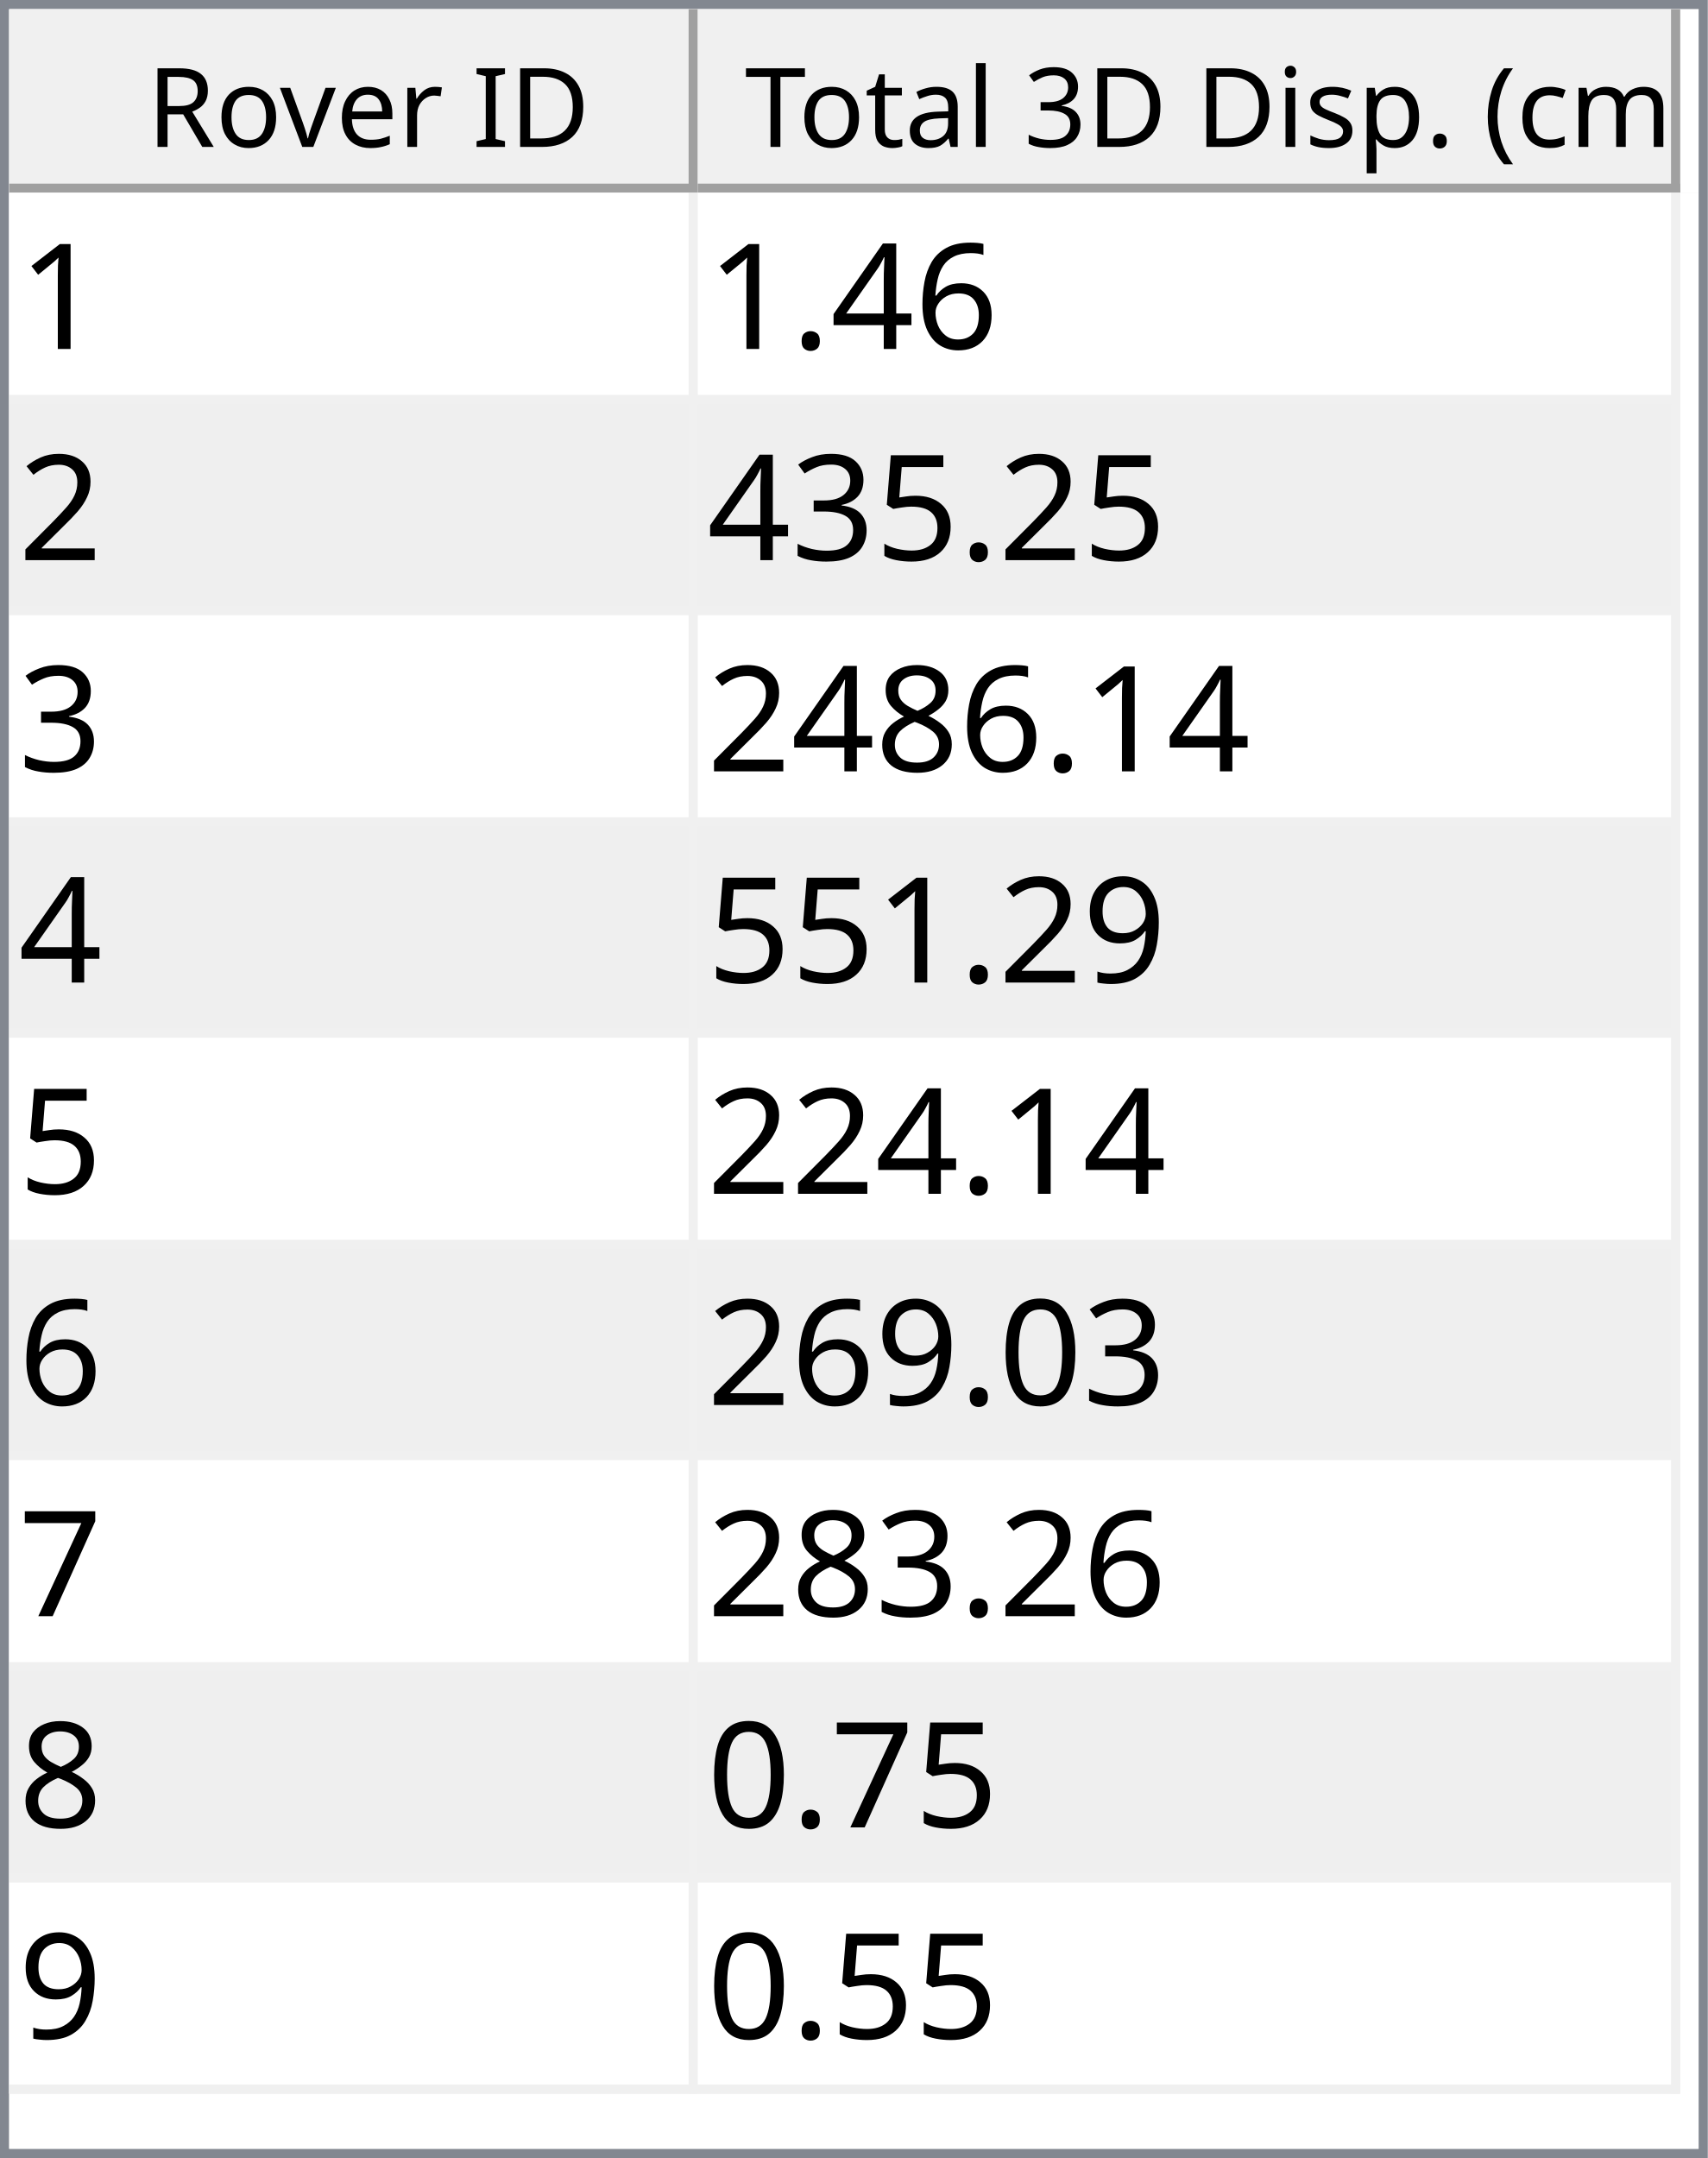
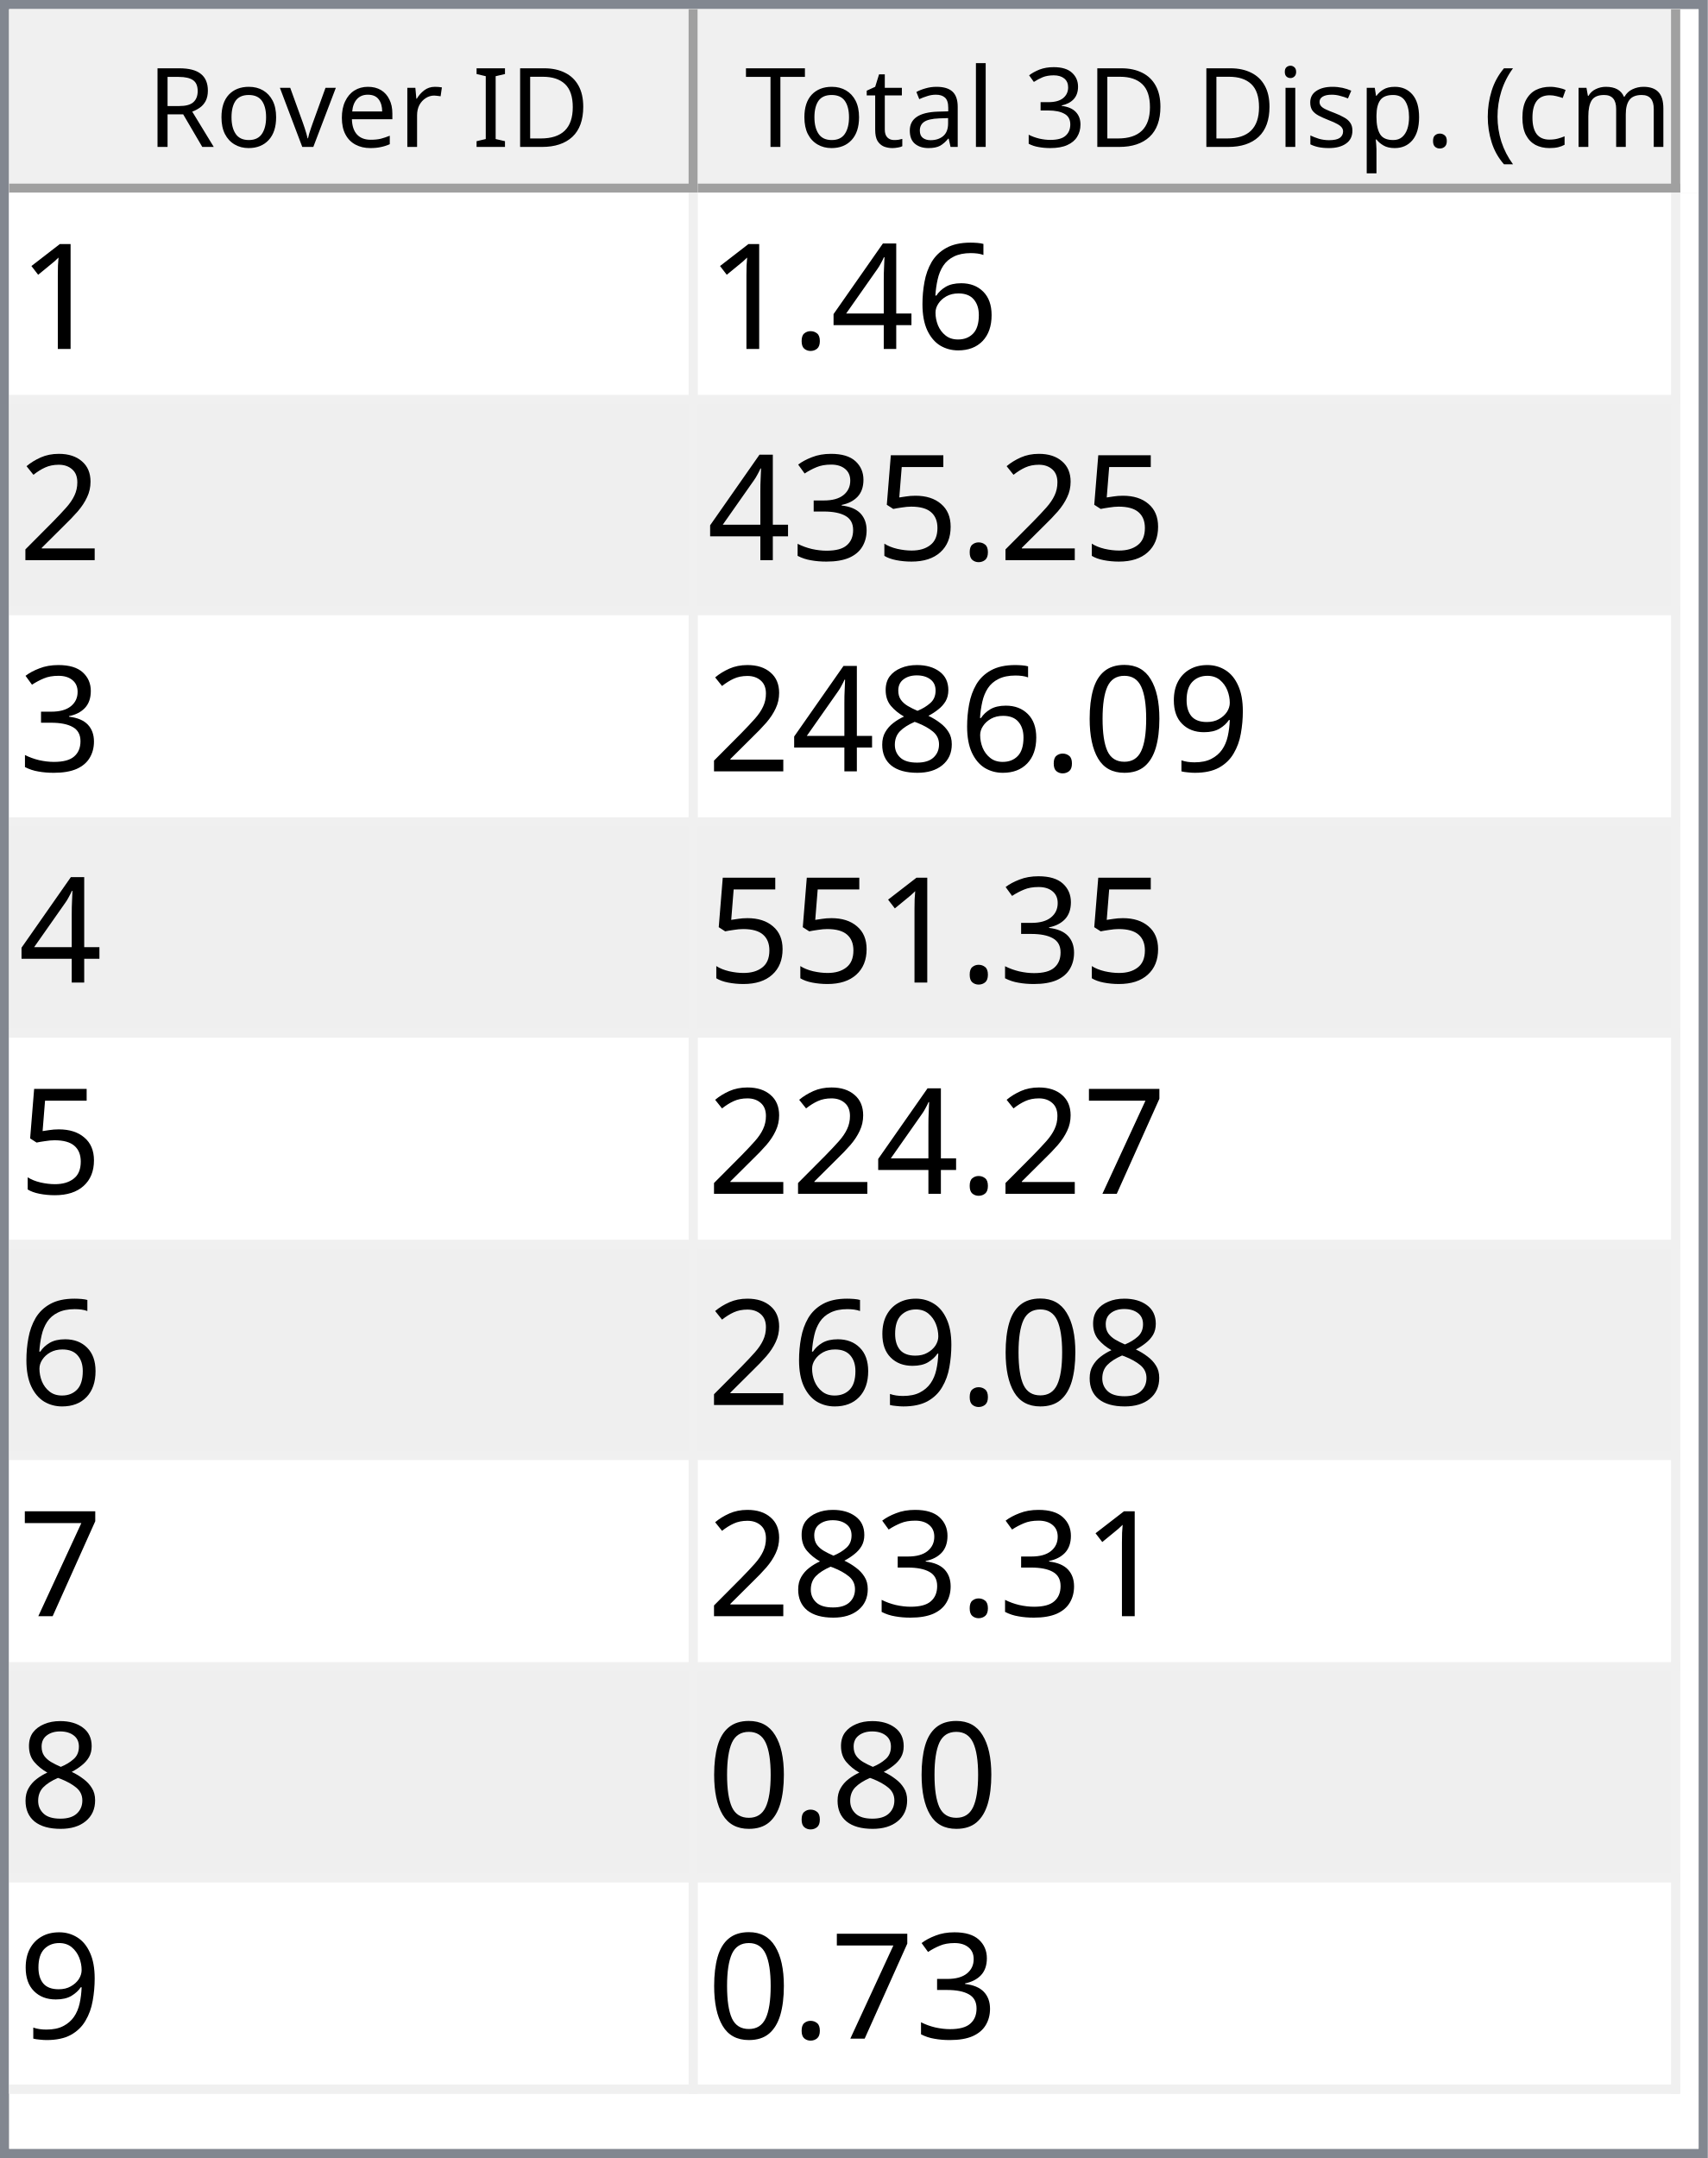
<svg xmlns="http://www.w3.org/2000/svg" style="fill-opacity:1; color-rendering:auto; color-interpolation:auto; text-rendering:auto; stroke:black; stroke-linecap:square; stroke-miterlimit:10; shape-rendering:auto; stroke-opacity:1; fill:black; stroke-dasharray:none; font-weight:normal; stroke-width:1; font-family:'Dialog'; font-style:normal; stroke-linejoin:miter; font-size:12px; stroke-dashoffset:0; image-rendering:auto;" width="186" height="235">
  <defs id="genericDefs" />
  <g>
    <defs id="defs1">
      <clipPath clipPathUnits="userSpaceOnUse" id="clipPath1">
        <path d="M0 0 L186 0 L186 235 L0 235 L0 0 Z" />
      </clipPath>
      <clipPath clipPathUnits="userSpaceOnUse" id="clipPath2">
        <path d="M0 0 L0 235 L186 235 L186 0 Z" />
      </clipPath>
      <clipPath clipPathUnits="userSpaceOnUse" id="clipPath3">
        <path d="M0 0 L0 20 L184 20 L184 0 Z" />
      </clipPath>
      <clipPath clipPathUnits="userSpaceOnUse" id="clipPath4">
        <path d="M0 0 L0 20 L75 20 L75 0 Z" />
      </clipPath>
      <clipPath clipPathUnits="userSpaceOnUse" id="clipPath5">
        <path d="M1 1 L1 19 L74 19 L74 1 Z" />
      </clipPath>
      <clipPath clipPathUnits="userSpaceOnUse" id="clipPath6">
        <path d="M0 0 L0 18 L73 18 L73 0 Z" />
      </clipPath>
      <clipPath clipPathUnits="userSpaceOnUse" id="clipPath7">
        <path d="M-0.5 -0.5 L-0.5 19.5 L74.5 19.5 L74.5 -0.5 Z" />
      </clipPath>
      <clipPath clipPathUnits="userSpaceOnUse" id="clipPath8">
        <path d="M0 0 L0 20 L107 20 L107 0 Z" />
      </clipPath>
      <clipPath clipPathUnits="userSpaceOnUse" id="clipPath9">
        <path d="M1 1 L1 19 L106 19 L106 1 Z" />
      </clipPath>
      <clipPath clipPathUnits="userSpaceOnUse" id="clipPath10">
        <path d="M0 0 L0 18 L105 18 L105 0 Z" />
      </clipPath>
      <clipPath clipPathUnits="userSpaceOnUse" id="clipPath11">
        <path d="M-0.5 -0.5 L-0.5 19.5 L106.5 19.5 L106.5 -0.5 Z" />
      </clipPath>
      <clipPath clipPathUnits="userSpaceOnUse" id="clipPath12">
        <path d="M0 0 L0 213 L184 213 L184 0 Z" />
      </clipPath>
      <clipPath clipPathUnits="userSpaceOnUse" id="clipPath13">
        <path d="M0 0 L0 207 L182 207 L182 0 Z" />
      </clipPath>
      <clipPath clipPathUnits="userSpaceOnUse" id="clipPath14">
        <path d="M-0.5 -0.5 L-0.5 206.5 L181.5 206.5 L181.5 -0.5 Z" />
      </clipPath>
      <clipPath clipPathUnits="userSpaceOnUse" id="clipPath15">
        <path d="M0 0 L0 22 L74 22 L74 0 Z" />
      </clipPath>
      <clipPath clipPathUnits="userSpaceOnUse" id="clipPath16">
        <path d="M0 0 L0 22 L106 22 L106 0 Z" />
      </clipPath>
      <font horiz-adv-x="64.551" id="font1">
        <font-face ascent="107.91" descent="25.098" units-per-em="100" style="font-style:normal; font-family:Segoe UI; font-weight:normal;" />
        <missing-glyph horiz-adv-x="64.551" d="M8.109 0 L8.109 68.266 L56.453 68.266 L56.453 0 L8.109 0 ZM15.328 7.234 L49.219 7.234 L49.219 61.031 L15.328 61.031 L15.328 7.234 Z" />
        <glyph unicode="D" horiz-adv-x="70.117" d="M9.188 0 L9.188 70.016 L28.516 70.016 Q65.531 70.016 65.531 35.891 Q65.531 19.672 55.25 9.836 Q44.969 0 27.734 0 L9.188 0 ZM17.391 62.594 L17.391 7.422 L27.828 7.422 Q41.609 7.422 49.273 14.797 Q56.938 22.172 56.938 35.688 Q56.938 62.594 28.328 62.594 L17.391 62.594 Z" />
        <glyph unicode="I" horiz-adv-x="26.611" d="M17.391 0 L9.188 0 L9.188 70.016 L17.391 70.016 L17.391 0 Z" />
        <glyph unicode=" " horiz-adv-x="27.393" d="" />
        <glyph unicode="r" horiz-adv-x="34.766" d="M34.188 41.891 Q32.078 43.5 28.125 43.5 Q23 43.5 19.555 38.672 Q16.109 33.844 16.109 25.484 L16.109 0 L8.109 0 L8.109 50 L16.109 50 L16.109 39.703 L16.312 39.703 Q18.016 44.969 21.531 47.922 Q25.047 50.875 29.391 50.875 Q32.516 50.875 34.188 50.203 L34.188 41.891 Z" />
        <glyph unicode="e" horiz-adv-x="52.295" d="M48.297 23 L12.984 23 Q13.188 14.656 17.484 10.109 Q21.781 5.562 29.297 5.562 Q37.75 5.562 44.828 11.141 L44.828 3.609 Q38.234 -1.172 27.391 -1.172 Q16.797 -1.172 10.742 5.641 Q4.688 12.453 4.688 24.812 Q4.688 36.469 11.305 43.82 Q17.922 51.172 27.734 51.172 Q37.547 51.172 42.922 44.828 Q48.297 38.484 48.297 27.203 L48.297 23 ZM40.094 29.781 Q40.047 36.719 36.75 40.578 Q33.453 44.438 27.594 44.438 Q21.922 44.438 17.969 40.383 Q14.016 36.328 13.094 29.781 L40.094 29.781 Z" />
        <glyph unicode="v" horiz-adv-x="47.9" d="M47.406 50 L27.484 0 L19.625 0 L0.688 50 L9.469 50 L22.172 13.672 Q23.578 9.672 23.922 6.688 L24.125 6.688 Q24.609 10.453 25.688 13.484 L38.969 50 L47.406 50 Z" />
        <glyph unicode="o" horiz-adv-x="58.594" d="M29 -1.172 Q17.922 -1.172 11.305 5.836 Q4.688 12.844 4.688 24.422 Q4.688 37.016 11.57 44.094 Q18.453 51.172 30.172 51.172 Q41.359 51.172 47.633 44.289 Q53.906 37.406 53.906 25.203 Q53.906 13.234 47.141 6.031 Q40.375 -1.172 29 -1.172 ZM29.594 44.438 Q21.875 44.438 17.383 39.188 Q12.891 33.938 12.891 24.703 Q12.891 15.828 17.43 10.695 Q21.969 5.562 29.594 5.562 Q37.359 5.562 41.531 10.594 Q45.703 15.625 45.703 24.906 Q45.703 34.281 41.531 39.359 Q37.359 44.438 29.594 44.438 Z" />
        <glyph unicode="R" horiz-adv-x="59.814" d="M59.375 0 L49.609 0 L37.891 19.625 Q36.281 22.359 34.766 24.289 Q33.25 26.219 31.664 27.438 Q30.078 28.656 28.25 29.219 Q26.422 29.781 24.125 29.781 L17.391 29.781 L17.391 0 L9.188 0 L9.188 70.016 L30.078 70.016 Q34.672 70.016 38.555 68.867 Q42.438 67.719 45.289 65.375 Q48.141 63.031 49.758 59.547 Q51.375 56.062 51.375 51.375 Q51.375 47.703 50.273 44.656 Q49.172 41.609 47.148 39.211 Q45.125 36.812 42.266 35.133 Q39.406 33.453 35.844 32.516 L35.844 32.328 Q37.594 31.547 38.891 30.547 Q40.188 29.547 41.359 28.18 Q42.531 26.812 43.68 25.078 Q44.828 23.344 46.234 21.047 L59.375 0 ZM17.391 62.594 L17.391 37.203 L28.516 37.203 Q31.594 37.203 34.203 38.133 Q36.812 39.062 38.719 40.797 Q40.625 42.531 41.703 45.047 Q42.781 47.562 42.781 50.688 Q42.781 56.297 39.141 59.445 Q35.5 62.594 28.609 62.594 L17.391 62.594 Z" />
        <glyph unicode=")" horiz-adv-x="30.176" d="M8.297 -15.922 L1.172 -15.922 Q16.406 2.344 16.406 26.812 Q16.406 51.469 1.078 70.016 L8.297 70.016 Q23.531 52.156 23.531 26.703 Q23.531 1.375 8.297 -15.922 Z" />
        <glyph unicode="m" horiz-adv-x="86.133" d="M79.109 0 L71.094 0 L71.094 28.719 Q71.094 37.016 68.531 40.727 Q65.969 44.438 59.906 44.438 Q54.781 44.438 51.195 39.75 Q47.609 35.062 47.609 28.516 L47.609 0 L39.594 0 L39.594 29.688 Q39.594 44.438 28.219 44.438 Q22.953 44.438 19.531 40.016 Q16.109 35.594 16.109 28.516 L16.109 0 L8.109 0 L8.109 50 L16.109 50 L16.109 42.094 L16.312 42.094 Q21.625 51.172 31.844 51.172 Q36.969 51.172 40.773 48.312 Q44.578 45.453 46 40.828 Q51.562 51.172 62.594 51.172 Q79.109 51.172 79.109 30.812 L79.109 0 Z" />
        <glyph unicode="c" horiz-adv-x="46.191" d="M42.188 2.297 Q36.422 -1.172 28.516 -1.172 Q17.828 -1.172 11.258 5.789 Q4.688 12.75 4.688 23.828 Q4.688 36.188 11.766 43.68 Q18.844 51.172 30.672 51.172 Q37.25 51.172 42.281 48.734 L42.281 40.531 Q36.719 44.438 30.375 44.438 Q22.703 44.438 17.797 38.945 Q12.891 33.453 12.891 24.516 Q12.891 15.719 17.508 10.641 Q22.125 5.562 29.891 5.562 Q36.422 5.562 42.188 9.906 L42.188 2.297 Z" />
        <glyph unicode="(" horiz-adv-x="30.176" d="M29.109 -15.922 L21.969 -15.922 Q6.844 1.375 6.844 26.703 Q6.844 52.156 21.969 70.016 L29.203 70.016 Q13.875 51.469 13.875 26.812 Q13.875 2.344 29.109 -15.922 Z" />
        <glyph unicode="." horiz-adv-x="21.68" d="M10.891 -1.078 Q8.641 -1.078 7.055 0.539 Q5.469 2.156 5.469 4.391 Q5.469 6.641 7.055 8.273 Q8.641 9.906 10.891 9.906 Q13.188 9.906 14.797 8.273 Q16.406 6.641 16.406 4.391 Q16.406 2.156 14.797 0.539 Q13.188 -1.078 10.891 -1.078 Z" />
        <glyph unicode="p" horiz-adv-x="58.789" d="M16.312 7.234 L16.109 7.234 L16.109 -23 L8.109 -23 L8.109 50 L16.109 50 L16.109 41.219 L16.312 41.219 Q22.219 51.172 33.594 51.172 Q43.266 51.172 48.688 44.461 Q54.109 37.75 54.109 26.469 Q54.109 13.922 48 6.375 Q41.891 -1.172 31.297 -1.172 Q21.578 -1.172 16.312 7.234 ZM16.109 27.391 L16.109 20.406 Q16.109 14.203 20.141 9.883 Q24.172 5.562 30.375 5.562 Q37.641 5.562 41.773 11.133 Q45.906 16.703 45.906 26.609 Q45.906 34.969 42.047 39.703 Q38.188 44.438 31.594 44.438 Q24.609 44.438 20.359 39.578 Q16.109 34.719 16.109 27.391 Z" />
        <glyph unicode="s" horiz-adv-x="42.432" d="M5.078 1.812 L5.078 10.406 Q11.625 5.562 19.484 5.562 Q30.031 5.562 30.031 12.594 Q30.031 14.594 29.125 15.992 Q28.219 17.391 26.68 18.461 Q25.141 19.531 23.07 20.383 Q21 21.234 18.609 22.172 Q15.281 23.484 12.766 24.828 Q10.25 26.172 8.57 27.859 Q6.891 29.547 6.031 31.695 Q5.172 33.844 5.172 36.719 Q5.172 40.234 6.789 42.945 Q8.406 45.656 11.086 47.484 Q13.766 49.312 17.211 50.242 Q20.656 51.172 24.312 51.172 Q30.812 51.172 35.938 48.922 L35.938 40.828 Q30.422 44.438 23.25 44.438 Q21 44.438 19.195 43.922 Q17.391 43.406 16.094 42.477 Q14.797 41.547 14.086 40.258 Q13.375 38.969 13.375 37.406 Q13.375 35.453 14.086 34.133 Q14.797 32.812 16.164 31.789 Q17.531 30.766 19.484 29.938 Q21.438 29.109 23.922 28.125 Q27.25 26.859 29.883 25.516 Q32.516 24.172 34.375 22.484 Q36.234 20.797 37.234 18.602 Q38.234 16.406 38.234 13.375 Q38.234 9.672 36.602 6.938 Q34.969 4.203 32.234 2.398 Q29.5 0.594 25.93 -0.289 Q22.359 -1.172 18.453 -1.172 Q10.75 -1.172 5.078 1.812 Z" />
        <glyph unicode="i" horiz-adv-x="24.219" d="M12.203 62.703 Q10.062 62.703 8.547 64.164 Q7.031 65.625 7.031 67.875 Q7.031 70.125 8.547 71.609 Q10.062 73.094 12.203 73.094 Q14.406 73.094 15.945 71.609 Q17.484 70.125 17.484 67.875 Q17.484 65.719 15.945 64.211 Q14.406 62.703 12.203 62.703 ZM16.109 0 L8.109 0 L8.109 50 L16.109 50 L16.109 0 Z" />
        <glyph unicode="3" horiz-adv-x="53.906" d="M46.531 19.828 Q46.531 15.094 44.75 11.211 Q42.969 7.328 39.719 4.57 Q36.469 1.812 31.93 0.297 Q27.391 -1.219 21.922 -1.219 Q11.922 -1.219 6 2.594 L6 11.188 Q13.094 5.609 22.219 5.609 Q25.875 5.609 28.828 6.539 Q31.781 7.469 33.906 9.227 Q36.031 10.984 37.18 13.477 Q38.328 15.969 38.328 19.094 Q38.328 32.812 18.797 32.812 L12.984 32.812 L12.984 39.594 L18.5 39.594 Q35.797 39.594 35.797 52.484 Q35.797 64.406 22.609 64.406 Q15.188 64.406 8.688 59.422 L8.688 67.188 Q15.375 71.188 24.609 71.188 Q29 71.188 32.57 69.969 Q36.141 68.75 38.68 66.555 Q41.219 64.359 42.609 61.281 Q44 58.203 44 54.5 Q44 40.672 30.031 36.719 L30.031 36.531 Q33.594 36.141 36.625 34.797 Q39.656 33.453 41.852 31.305 Q44.047 29.156 45.289 26.25 Q46.531 23.344 46.531 19.828 Z" />
        <glyph unicode="l" horiz-adv-x="24.219" d="M16.109 0 L8.109 0 L8.109 74.031 L16.109 74.031 L16.109 0 Z" />
        <glyph unicode="a" horiz-adv-x="50.879" d="M43.891 0 L35.891 0 L35.891 7.812 L35.688 7.812 Q30.469 -1.172 20.312 -1.172 Q12.844 -1.172 8.617 2.781 Q4.391 6.734 4.391 13.281 Q4.391 27.297 20.906 29.594 L35.891 31.688 Q35.891 44.438 25.594 44.438 Q16.547 44.438 9.281 38.281 L9.281 46.484 Q16.656 51.172 26.266 51.172 Q43.891 51.172 43.891 32.516 L43.891 0 ZM35.891 25.297 L23.828 23.641 Q18.266 22.859 15.43 20.875 Q12.594 18.891 12.594 13.875 Q12.594 10.203 15.211 7.883 Q17.828 5.562 22.172 5.562 Q28.125 5.562 32.008 9.742 Q35.891 13.922 35.891 20.312 L35.891 25.297 Z" />
        <glyph unicode="t" horiz-adv-x="33.887" d="M31.297 0.484 Q28.469 -1.078 23.828 -1.078 Q10.688 -1.078 10.688 13.578 L10.688 43.172 L2.094 43.172 L2.094 50 L10.688 50 L10.688 62.203 L18.703 64.797 L18.703 50 L31.297 50 L31.297 43.172 L18.703 43.172 L18.703 14.984 Q18.703 9.969 20.414 7.82 Q22.125 5.672 26.078 5.672 Q29.109 5.672 31.297 7.328 L31.297 0.484 Z" />
        <glyph unicode="T" horiz-adv-x="52.393" d="M50.594 62.594 L30.375 62.594 L30.375 0 L22.172 0 L22.172 62.594 L2 62.594 L2 70.016 L50.594 70.016 L50.594 62.594 Z" />
      </font>
      <font horiz-adv-x="75.0" id="font2">
        <font-face ascent="100.537" descent="21.973" units-per-em="100" style="font-style:normal; font-family:sans-serif; font-weight:normal;" />
        <missing-glyph horiz-adv-x="75.0" d="M12.5 0 L12.5 62.5 L62.5 62.5 L62.5 0 L12.5 0 ZM14.062 1.562 L60.938 1.562 L60.938 60.938 L14.062 60.938 L14.062 1.562 Z" />
        <glyph unicode="1" horiz-adv-x="55.615" d="M37.25 0 L28.469 0 L28.469 56 Q25.297 52.984 20.141 49.953 Q14.984 46.922 10.891 45.406 L10.891 53.906 Q18.266 57.375 23.781 62.305 Q29.297 67.234 31.594 71.875 L37.25 71.875 L37.25 0 Z" />
        <glyph unicode="6" horiz-adv-x="55.615" d="M49.75 54.047 L41.016 53.375 Q39.844 58.547 37.703 60.891 Q34.125 64.656 28.906 64.656 Q24.703 64.656 21.531 62.312 Q17.391 59.281 14.992 53.469 Q12.594 47.656 12.5 36.922 Q15.672 41.75 20.266 44.094 Q24.859 46.438 29.891 46.438 Q38.672 46.438 44.852 39.969 Q51.031 33.5 51.031 23.25 Q51.031 16.5 48.125 10.719 Q45.219 4.938 40.141 1.859 Q35.062 -1.219 28.609 -1.219 Q17.625 -1.219 10.695 6.859 Q3.766 14.938 3.766 33.5 Q3.766 54.25 11.422 63.672 Q18.109 71.875 29.438 71.875 Q37.891 71.875 43.289 67.141 Q48.688 62.406 49.75 54.047 ZM13.875 23.188 Q13.875 18.656 15.797 14.508 Q17.719 10.359 21.188 8.18 Q24.656 6 28.469 6 Q34.031 6 38.039 10.492 Q42.047 14.984 42.047 22.703 Q42.047 30.125 38.086 34.398 Q34.125 38.672 28.125 38.672 Q22.172 38.672 18.023 34.398 Q13.875 30.125 13.875 23.188 Z" />
        <glyph unicode="4" horiz-adv-x="55.615" d="M32.328 0 L32.328 17.141 L1.266 17.141 L1.266 25.203 L33.938 71.578 L41.109 71.578 L41.109 25.203 L50.781 25.203 L50.781 17.141 L41.109 17.141 L41.109 0 L32.328 0 ZM32.328 25.203 L32.328 57.469 L9.906 25.203 L32.328 25.203 Z" />
        <glyph unicode="." horiz-adv-x="27.783" d="M9.078 0 L9.078 10.016 L19.094 10.016 L19.094 0 L9.078 0 Z" />
        <glyph unicode="2" horiz-adv-x="55.615" d="M50.344 8.453 L50.344 0 L3.031 0 Q2.938 3.172 4.047 6.109 Q5.859 10.938 9.836 15.625 Q13.812 20.312 21.344 26.469 Q33.016 36.031 37.117 41.625 Q41.219 47.219 41.219 52.203 Q41.219 57.422 37.477 61.008 Q33.734 64.594 27.734 64.594 Q21.391 64.594 17.578 60.789 Q13.766 56.984 13.719 50.25 L4.688 51.172 Q5.609 61.281 11.664 66.578 Q17.719 71.875 27.938 71.875 Q38.234 71.875 44.242 66.164 Q50.25 60.453 50.25 52 Q50.25 47.703 48.492 43.555 Q46.734 39.406 42.656 34.812 Q38.578 30.219 29.109 22.219 Q21.188 15.578 18.945 13.211 Q16.703 10.844 15.234 8.453 L50.344 8.453 Z" />
        <glyph unicode="5" horiz-adv-x="55.615" d="M4.156 18.75 L13.375 19.531 Q14.406 12.797 18.141 9.398 Q21.875 6 27.156 6 Q33.5 6 37.891 10.789 Q42.281 15.578 42.281 23.484 Q42.281 31 38.062 35.352 Q33.844 39.703 27 39.703 Q22.75 39.703 19.336 37.773 Q15.922 35.844 13.969 32.766 L5.719 33.844 L12.641 70.609 L48.25 70.609 L48.25 62.203 L19.672 62.203 L15.828 42.969 Q22.266 47.469 29.344 47.469 Q38.719 47.469 45.164 40.969 Q51.609 34.469 51.609 24.266 Q51.609 14.547 45.953 7.469 Q39.062 -1.219 27.156 -1.219 Q17.391 -1.219 11.211 4.25 Q5.031 9.719 4.156 18.75 Z" />
        <glyph unicode="3" horiz-adv-x="55.615" d="M4.203 18.891 L12.984 20.062 Q14.5 12.594 18.141 9.297 Q21.781 6 27 6 Q33.203 6 37.477 10.297 Q41.75 14.594 41.75 20.953 Q41.75 27 37.797 30.93 Q33.844 34.859 27.734 34.859 Q25.25 34.859 21.531 33.891 L22.516 41.609 Q23.391 41.5 23.922 41.5 Q29.547 41.5 34.039 44.43 Q38.531 47.359 38.531 53.469 Q38.531 58.297 35.258 61.477 Q31.984 64.656 26.812 64.656 Q21.688 64.656 18.266 61.43 Q14.844 58.203 13.875 51.766 L5.078 53.328 Q6.688 62.156 12.398 67.016 Q18.109 71.875 26.609 71.875 Q32.469 71.875 37.398 69.359 Q42.328 66.844 44.945 62.5 Q47.562 58.156 47.562 53.266 Q47.562 48.641 45.07 44.828 Q42.578 41.016 37.703 38.766 Q44.047 37.312 47.562 32.695 Q51.078 28.078 51.078 21.141 Q51.078 11.766 44.242 5.25 Q37.406 -1.266 26.953 -1.266 Q17.531 -1.266 11.305 4.352 Q5.078 9.969 4.203 18.891 Z" />
-         <glyph unicode="8" horiz-adv-x="55.615" d="M17.672 38.812 Q12.203 40.828 9.57 44.539 Q6.938 48.25 6.938 53.422 Q6.938 61.234 12.555 66.555 Q18.172 71.875 27.484 71.875 Q36.859 71.875 42.578 66.43 Q48.297 60.984 48.297 53.172 Q48.297 48.188 45.68 44.508 Q43.062 40.828 37.75 38.812 Q44.344 36.672 47.781 31.883 Q51.219 27.094 51.219 20.453 Q51.219 11.281 44.727 5.031 Q38.234 -1.219 27.641 -1.219 Q17.047 -1.219 10.547 5.055 Q4.047 11.328 4.047 20.703 Q4.047 27.688 7.594 32.398 Q11.141 37.109 17.672 38.812 ZM15.922 53.719 Q15.922 48.641 19.195 45.414 Q22.469 42.188 27.688 42.188 Q32.766 42.188 36.016 45.383 Q39.266 48.578 39.266 53.219 Q39.266 58.062 35.914 61.359 Q32.562 64.656 27.594 64.656 Q22.562 64.656 19.242 61.43 Q15.922 58.203 15.922 53.719 ZM13.094 20.656 Q13.094 16.891 14.875 13.375 Q16.656 9.859 20.172 7.93 Q23.688 6 27.734 6 Q34.031 6 38.133 10.055 Q42.234 14.109 42.234 20.359 Q42.234 26.703 38.016 30.859 Q33.797 35.016 27.438 35.016 Q21.234 35.016 17.164 30.914 Q13.094 26.812 13.094 20.656 Z" />
        <glyph unicode="9" horiz-adv-x="55.615" d="M5.469 16.547 L13.922 17.328 Q14.984 11.375 18.016 8.688 Q21.047 6 25.781 6 Q29.828 6 32.883 7.859 Q35.938 9.719 37.891 12.82 Q39.844 15.922 41.164 21.195 Q42.484 26.469 42.484 31.938 Q42.484 32.516 42.438 33.688 Q39.797 29.5 35.234 26.883 Q30.672 24.266 25.344 24.266 Q16.453 24.266 10.305 30.711 Q4.156 37.156 4.156 47.703 Q4.156 58.594 10.578 65.234 Q17 71.875 26.656 71.875 Q33.641 71.875 39.43 68.117 Q45.219 64.359 48.219 57.398 Q51.219 50.438 51.219 37.25 Q51.219 23.531 48.242 15.406 Q45.266 7.281 39.383 3.031 Q33.5 -1.219 25.594 -1.219 Q17.188 -1.219 11.867 3.445 Q6.547 8.109 5.469 16.547 ZM41.453 48.141 Q41.453 55.719 37.43 60.156 Q33.406 64.594 27.734 64.594 Q21.875 64.594 17.531 59.812 Q13.188 55.031 13.188 47.406 Q13.188 40.578 17.312 36.305 Q21.438 32.031 27.484 32.031 Q33.594 32.031 37.523 36.305 Q41.453 40.578 41.453 48.141 Z" />
        <glyph unicode="0" horiz-adv-x="55.615" d="M4.156 35.297 Q4.156 48 6.766 55.742 Q9.375 63.484 14.523 67.68 Q19.672 71.875 27.484 71.875 Q33.25 71.875 37.594 69.555 Q41.938 67.234 44.773 62.867 Q47.609 58.5 49.219 52.227 Q50.828 45.953 50.828 35.297 Q50.828 22.703 48.242 14.969 Q45.656 7.234 40.508 3.008 Q35.359 -1.219 27.484 -1.219 Q17.141 -1.219 11.234 6.203 Q4.156 15.141 4.156 35.297 ZM13.188 35.297 Q13.188 17.672 17.312 11.836 Q21.438 6 27.484 6 Q33.547 6 37.672 11.859 Q41.797 17.719 41.797 35.297 Q41.797 52.984 37.672 58.789 Q33.547 64.594 27.391 64.594 Q21.344 64.594 17.719 59.469 Q13.188 52.938 13.188 35.297 Z" />
+         <glyph unicode="8" horiz-adv-x="55.615" d="M17.672 38.812 Q12.203 40.828 9.57 44.539 Q6.938 48.25 6.938 53.422 Q6.938 61.234 12.555 66.555 Q18.172 71.875 27.484 71.875 Q36.859 71.875 42.578 66.43 Q48.297 60.984 48.297 53.172 Q48.297 48.188 45.68 44.508 Q43.062 40.828 37.75 38.812 Q44.344 36.672 47.781 31.883 Q51.219 27.094 51.219 20.453 Q51.219 11.281 44.727 5.031 Q38.234 -1.219 27.641 -1.219 Q17.047 -1.219 10.547 5.055 Q4.047 11.328 4.047 20.703 Q4.047 27.688 7.594 32.398 Q11.141 37.109 17.672 38.812 ZM15.922 53.719 Q15.922 48.641 19.195 45.414 Q22.469 42.188 27.688 42.188 Q32.766 42.188 36.016 45.383 Q39.266 48.578 39.266 53.219 Q39.266 58.062 35.914 61.359 Q32.562 64.656 27.594 64.656 Q22.562 64.656 19.242 61.43 Q15.922 58.203 15.922 53.719 ZM13.094 20.656 Q13.094 16.891 14.875 13.375 Q16.656 9.859 20.172 7.93 Q23.688 6 27.734 6 Q34.031 6 38.133 10.055 Q42.234 14.109 42.234 20.359 Q42.234 26.703 38.016 30.859 Q33.797 35.016 27.438 35.016 Q21.234 35.016 17.164 30.914 Q13.094 26.812 13.094 20.656 Z" />
        <glyph unicode="7" horiz-adv-x="55.615" d="M4.734 62.203 L4.734 70.656 L51.078 70.656 L51.078 63.812 Q44.234 56.547 37.523 44.484 Q30.812 32.422 27.156 19.672 Q24.516 10.688 23.781 0 L14.75 0 Q14.891 8.453 18.062 20.414 Q21.234 32.375 27.172 43.484 Q33.109 54.594 39.797 62.203 L4.734 62.203 Z" />
      </font>
    </defs>
    <g style="fill:white; stroke:white;">
      <rect x="0" y="0" width="186" style="clip-path:url(#clipPath1); stroke:none;" height="235" />
    </g>
    <g style="fill:white; text-rendering:optimizeSpeed; color-rendering:optimizeSpeed; image-rendering:optimizeSpeed; shape-rendering:crispEdges; stroke:white; color-interpolation:sRGB;">
      <rect x="0" width="186" height="235" y="0" style="stroke:none;" />
      <path style="stroke:none;" d="M0 235 L186 235 L186 0 L0 0 Z" />
    </g>
    <g style="fill:rgb(240,240,240); font-family:'Segoe UI'; stroke:rgb(240,240,240);">
      <rect x="0" y="0" width="186" style="clip-path:url(#clipPath2); stroke:none;" height="235" />
    </g>
    <g style="fill:rgb(130,135,144); font-family:'Segoe UI'; stroke:rgb(130,135,144);">
      <path d="M0 0 L186 0 L186 235 L0 235 L0 0 ZM1 1 L185 1 L185 234 L1 234 L1 1 Z" style="fill-rule:evenodd; clip-path:url(#clipPath2); stroke:none;" />
    </g>
    <g style="fill:white; font-family:'Segoe UI'; stroke:white;" transform="translate(1,1)">
      <rect x="0" y="0" width="184" style="clip-path:url(#clipPath3); stroke:none;" height="20" />
    </g>
    <g style="fill:rgb(240,240,240); font-family:'Segoe UI'; stroke:rgb(240,240,240);" transform="translate(1,1)">
      <rect x="0" y="0" width="75" style="clip-path:url(#clipPath4); stroke:none;" height="20" />
    </g>
    <g style="font-family:'Segoe UI';" transform="translate(2,2)">
      <text x="14" xml:space="preserve" y="14" style="clip-path:url(#clipPath6); stroke:none;">Rover ID</text>
    </g>
    <g style="fill:rgb(160,160,160); font-family:'Segoe UI'; stroke:rgb(160,160,160); stroke-linejoin:bevel;" transform="translate(1.5,1.5)">
      <line x1="74" x2="74" y1="0" style="fill:none; clip-path:url(#clipPath7);" y2="19" />
    </g>
    <g style="fill:rgb(160,160,160); font-family:'Segoe UI'; stroke:rgb(160,160,160); stroke-linejoin:bevel;" transform="matrix(1,0,0,1,1,1) translate(0.5,0.5)">
      <line x1="0" x2="74" y1="19" style="fill:none; clip-path:url(#clipPath7);" y2="19" />
    </g>
    <g style="fill:rgb(240,240,240); font-family:'Segoe UI'; stroke:rgb(240,240,240);" transform="translate(76,1)">
      <rect x="0" y="0" width="107" style="clip-path:url(#clipPath8); stroke:none;" height="20" />
    </g>
    <g style="font-family:'Segoe UI';" transform="translate(77,2)">
      <text x="1" xml:space="preserve" y="14" style="clip-path:url(#clipPath10); stroke:none;"> Total 3D Disp. (cm)</text>
    </g>
    <g style="fill:rgb(160,160,160); font-family:'Segoe UI'; stroke:rgb(160,160,160); stroke-linejoin:bevel;" transform="translate(76.5,1.5)">
      <line x1="106" x2="106" y1="0" style="fill:none; clip-path:url(#clipPath11);" y2="19" />
    </g>
    <g style="fill:rgb(160,160,160); font-family:'Segoe UI'; stroke:rgb(160,160,160); stroke-linejoin:bevel;" transform="matrix(1,0,0,1,76,1) translate(0.5,0.5)">
      <line x1="0" x2="106" y1="19" style="fill:none; clip-path:url(#clipPath11);" y2="19" />
    </g>
    <g style="fill:white; font-family:'Segoe UI'; stroke:white;" transform="translate(1,21)">
      <rect x="0" y="0" width="184" style="clip-path:url(#clipPath12); stroke:none;" height="213" />
    </g>
    <g style="fill:rgb(240,240,240); font-size:16px; font-family:sans-serif; stroke:rgb(240,240,240);" transform="translate(1,21)">
      <rect x="0" y="0" width="182" style="clip-path:url(#clipPath13); stroke:none;" height="207" />
      <line transform="translate(0.5,0.5)" x1="0" x2="181" y1="22" style="clip-path:url(#clipPath14); fill:none; stroke-linejoin:bevel;" y2="22" />
    </g>
    <g transform="matrix(1,0,0,1,1,21) translate(0.5,0.5)" style="fill:rgb(240,240,240); font-size:16px; font-family:sans-serif; stroke:rgb(240,240,240); stroke-linejoin:bevel;">
      <line x1="0" x2="181" y1="45" style="fill:none; clip-path:url(#clipPath14);" y2="45" />
    </g>
    <g transform="matrix(1,0,0,1,1,21) translate(0.5,0.5)" style="fill:rgb(240,240,240); font-size:16px; font-family:sans-serif; stroke:rgb(240,240,240); stroke-linejoin:bevel;">
      <line x1="0" x2="181" y1="68" style="fill:none; clip-path:url(#clipPath14);" y2="68" />
    </g>
    <g transform="matrix(1,0,0,1,1,21) translate(0.5,0.5)" style="fill:rgb(240,240,240); font-size:16px; font-family:sans-serif; stroke:rgb(240,240,240); stroke-linejoin:bevel;">
      <line x1="0" x2="181" y1="91" style="fill:none; clip-path:url(#clipPath14);" y2="91" />
    </g>
    <g transform="matrix(1,0,0,1,1,21) translate(0.5,0.5)" style="fill:rgb(240,240,240); font-size:16px; font-family:sans-serif; stroke:rgb(240,240,240); stroke-linejoin:bevel;">
      <line x1="0" x2="181" y1="114" style="fill:none; clip-path:url(#clipPath14);" y2="114" />
    </g>
    <g transform="matrix(1,0,0,1,1,21) translate(0.5,0.5)" style="fill:rgb(240,240,240); font-size:16px; font-family:sans-serif; stroke:rgb(240,240,240); stroke-linejoin:bevel;">
      <line x1="0" x2="181" y1="137" style="fill:none; clip-path:url(#clipPath14);" y2="137" />
    </g>
    <g transform="matrix(1,0,0,1,1,21) translate(0.5,0.5)" style="fill:rgb(240,240,240); font-size:16px; font-family:sans-serif; stroke:rgb(240,240,240); stroke-linejoin:bevel;">
      <line x1="0" x2="181" y1="160" style="fill:none; clip-path:url(#clipPath14);" y2="160" />
    </g>
    <g transform="matrix(1,0,0,1,1,21) translate(0.5,0.5)" style="fill:rgb(240,240,240); font-size:16px; font-family:sans-serif; stroke:rgb(240,240,240); stroke-linejoin:bevel;">
      <line x1="0" x2="181" y1="183" style="fill:none; clip-path:url(#clipPath14);" y2="183" />
    </g>
    <g transform="matrix(1,0,0,1,1,21) translate(0.5,0.5)" style="fill:rgb(240,240,240); font-size:16px; font-family:sans-serif; stroke:rgb(240,240,240); stroke-linejoin:bevel;">
      <line x1="0" x2="181" y1="206" style="fill:none; clip-path:url(#clipPath14);" y2="206" />
    </g>
    <g transform="matrix(1,0,0,1,1,21) translate(0.5,0.5)" style="fill:rgb(240,240,240); font-size:16px; font-family:sans-serif; stroke:rgb(240,240,240); stroke-linejoin:bevel;">
      <line x1="74" x2="74" y1="0" style="fill:none; clip-path:url(#clipPath14);" y2="206" />
    </g>
    <g transform="matrix(1,0,0,1,1,21) translate(0.5,0.5)" style="fill:rgb(240,240,240); font-size:16px; font-family:sans-serif; stroke:rgb(240,240,240); stroke-linejoin:bevel;">
      <line x1="181" x2="181" y1="0" style="fill:none; clip-path:url(#clipPath14);" y2="206" />
    </g>
    <g style="fill:white; font-size:16px; font-family:sans-serif; stroke:white;" transform="matrix(1,0,0,1,1,21)">
      <rect x="0" y="0" width="74" style="clip-path:url(#clipPath15); stroke:none;" height="22" />
      <text x="1" y="17" style="fill:black; clip-path:url(#clipPath15); stroke:none;" xml:space="preserve">1</text>
    </g>
    <g style="fill:white; font-size:16px; font-family:sans-serif; stroke:white;" transform="matrix(1,0,0,1,1,21) translate(75,0)">
      <rect x="0" y="0" width="106" style="clip-path:url(#clipPath16); stroke:none;" height="22" />
      <text x="1" y="17" style="fill:black; clip-path:url(#clipPath16); stroke:none;" xml:space="preserve">1.46</text>
    </g>
    <g style="fill:rgb(239,239,239); font-size:16px; font-family:sans-serif; stroke:rgb(239,239,239);" transform="matrix(1,0,0,1,1,21) translate(0,23)">
      <rect x="0" y="0" width="74" style="clip-path:url(#clipPath15); stroke:none;" height="22" />
      <text x="1" y="17" style="fill:black; clip-path:url(#clipPath15); stroke:none;" xml:space="preserve">2</text>
    </g>
    <g style="fill:rgb(239,239,239); font-size:16px; font-family:sans-serif; stroke:rgb(239,239,239);" transform="matrix(1,0,0,1,1,21) translate(75,23)">
      <rect x="0" y="0" width="106" style="clip-path:url(#clipPath16); stroke:none;" height="22" />
      <text x="1" y="17" style="fill:black; clip-path:url(#clipPath16); stroke:none;" xml:space="preserve">435.25</text>
    </g>
    <g style="fill:white; font-size:16px; font-family:sans-serif; stroke:white;" transform="matrix(1,0,0,1,1,21) translate(0,46)">
      <rect x="0" y="0" width="74" style="clip-path:url(#clipPath15); stroke:none;" height="22" />
      <text x="1" y="17" style="fill:black; clip-path:url(#clipPath15); stroke:none;" xml:space="preserve">3</text>
    </g>
    <g style="fill:white; font-size:16px; font-family:sans-serif; stroke:white;" transform="matrix(1,0,0,1,1,21) translate(75,46)">
      <rect x="0" y="0" width="106" style="clip-path:url(#clipPath16); stroke:none;" height="22" />
-       <text x="1" y="17" style="fill:black; clip-path:url(#clipPath16); stroke:none;" xml:space="preserve">2486.14</text>
+       <text x="1" y="17" style="fill:black; clip-path:url(#clipPath16); stroke:none;" xml:space="preserve">2486.09</text>
    </g>
    <g style="fill:rgb(239,239,239); font-size:16px; font-family:sans-serif; stroke:rgb(239,239,239);" transform="matrix(1,0,0,1,1,21) translate(0,69)">
      <rect x="0" y="0" width="74" style="clip-path:url(#clipPath15); stroke:none;" height="22" />
      <text x="1" y="17" style="fill:black; clip-path:url(#clipPath15); stroke:none;" xml:space="preserve">4</text>
    </g>
    <g style="fill:rgb(239,239,239); font-size:16px; font-family:sans-serif; stroke:rgb(239,239,239);" transform="matrix(1,0,0,1,1,21) translate(75,69)">
      <rect x="0" y="0" width="106" style="clip-path:url(#clipPath16); stroke:none;" height="22" />
-       <text x="1" y="17" style="fill:black; clip-path:url(#clipPath16); stroke:none;" xml:space="preserve">551.29</text>
+       <text x="1" y="17" style="fill:black; clip-path:url(#clipPath16); stroke:none;" xml:space="preserve">551.35</text>
    </g>
    <g style="fill:white; font-size:16px; font-family:sans-serif; stroke:white;" transform="matrix(1,0,0,1,1,21) translate(0,92)">
      <rect x="0" y="0" width="74" style="clip-path:url(#clipPath15); stroke:none;" height="22" />
      <text x="1" y="17" style="fill:black; clip-path:url(#clipPath15); stroke:none;" xml:space="preserve">5</text>
    </g>
    <g style="fill:white; font-size:16px; font-family:sans-serif; stroke:white;" transform="matrix(1,0,0,1,1,21) translate(75,92)">
      <rect x="0" y="0" width="106" style="clip-path:url(#clipPath16); stroke:none;" height="22" />
-       <text x="1" y="17" style="fill:black; clip-path:url(#clipPath16); stroke:none;" xml:space="preserve">224.14</text>
+       <text x="1" y="17" style="fill:black; clip-path:url(#clipPath16); stroke:none;" xml:space="preserve">224.27</text>
    </g>
    <g style="fill:rgb(239,239,239); font-size:16px; font-family:sans-serif; stroke:rgb(239,239,239);" transform="matrix(1,0,0,1,1,21) translate(0,115)">
      <rect x="0" y="0" width="74" style="clip-path:url(#clipPath15); stroke:none;" height="22" />
      <text x="1" y="17" style="fill:black; clip-path:url(#clipPath15); stroke:none;" xml:space="preserve">6</text>
    </g>
    <g style="fill:rgb(239,239,239); font-size:16px; font-family:sans-serif; stroke:rgb(239,239,239);" transform="matrix(1,0,0,1,1,21) translate(75,115)">
      <rect x="0" y="0" width="106" style="clip-path:url(#clipPath16); stroke:none;" height="22" />
-       <text x="1" y="17" style="fill:black; clip-path:url(#clipPath16); stroke:none;" xml:space="preserve">269.03</text>
+       <text x="1" y="17" style="fill:black; clip-path:url(#clipPath16); stroke:none;" xml:space="preserve">269.08</text>
    </g>
    <g style="fill:white; font-size:16px; font-family:sans-serif; stroke:white;" transform="matrix(1,0,0,1,1,21) translate(0,138)">
      <rect x="0" y="0" width="74" style="clip-path:url(#clipPath15); stroke:none;" height="22" />
      <text x="1" y="17" style="fill:black; clip-path:url(#clipPath15); stroke:none;" xml:space="preserve">7</text>
    </g>
    <g style="fill:white; font-size:16px; font-family:sans-serif; stroke:white;" transform="matrix(1,0,0,1,1,21) translate(75,138)">
      <rect x="0" y="0" width="106" style="clip-path:url(#clipPath16); stroke:none;" height="22" />
-       <text x="1" y="17" style="fill:black; clip-path:url(#clipPath16); stroke:none;" xml:space="preserve">283.26</text>
+       <text x="1" y="17" style="fill:black; clip-path:url(#clipPath16); stroke:none;" xml:space="preserve">283.31</text>
    </g>
    <g style="fill:rgb(239,239,239); font-size:16px; font-family:sans-serif; stroke:rgb(239,239,239);" transform="matrix(1,0,0,1,1,21) translate(0,161)">
      <rect x="0" y="0" width="74" style="clip-path:url(#clipPath15); stroke:none;" height="22" />
      <text x="1" y="17" style="fill:black; clip-path:url(#clipPath15); stroke:none;" xml:space="preserve">8</text>
    </g>
    <g style="fill:rgb(239,239,239); font-size:16px; font-family:sans-serif; stroke:rgb(239,239,239);" transform="matrix(1,0,0,1,1,21) translate(75,161)">
      <rect x="0" y="0" width="106" style="clip-path:url(#clipPath16); stroke:none;" height="22" />
-       <text x="1" y="17" style="fill:black; clip-path:url(#clipPath16); stroke:none;" xml:space="preserve">0.75</text>
+       <text x="1" y="17" style="fill:black; clip-path:url(#clipPath16); stroke:none;" xml:space="preserve">0.80</text>
    </g>
    <g style="fill:white; font-size:16px; font-family:sans-serif; stroke:white;" transform="matrix(1,0,0,1,1,21) translate(0,184)">
      <rect x="0" y="0" width="74" style="clip-path:url(#clipPath15); stroke:none;" height="22" />
      <text x="1" y="17" style="fill:black; clip-path:url(#clipPath15); stroke:none;" xml:space="preserve">9</text>
    </g>
    <g style="fill:white; font-size:16px; font-family:sans-serif; stroke:white;" transform="matrix(1,0,0,1,1,21) translate(75,184)">
      <rect x="0" y="0" width="106" style="clip-path:url(#clipPath16); stroke:none;" height="22" />
-       <text x="1" y="17" style="fill:black; clip-path:url(#clipPath16); stroke:none;" xml:space="preserve">0.55</text>
+       <text x="1" y="17" style="fill:black; clip-path:url(#clipPath16); stroke:none;" xml:space="preserve">0.73</text>
    </g>
  </g>
</svg>
